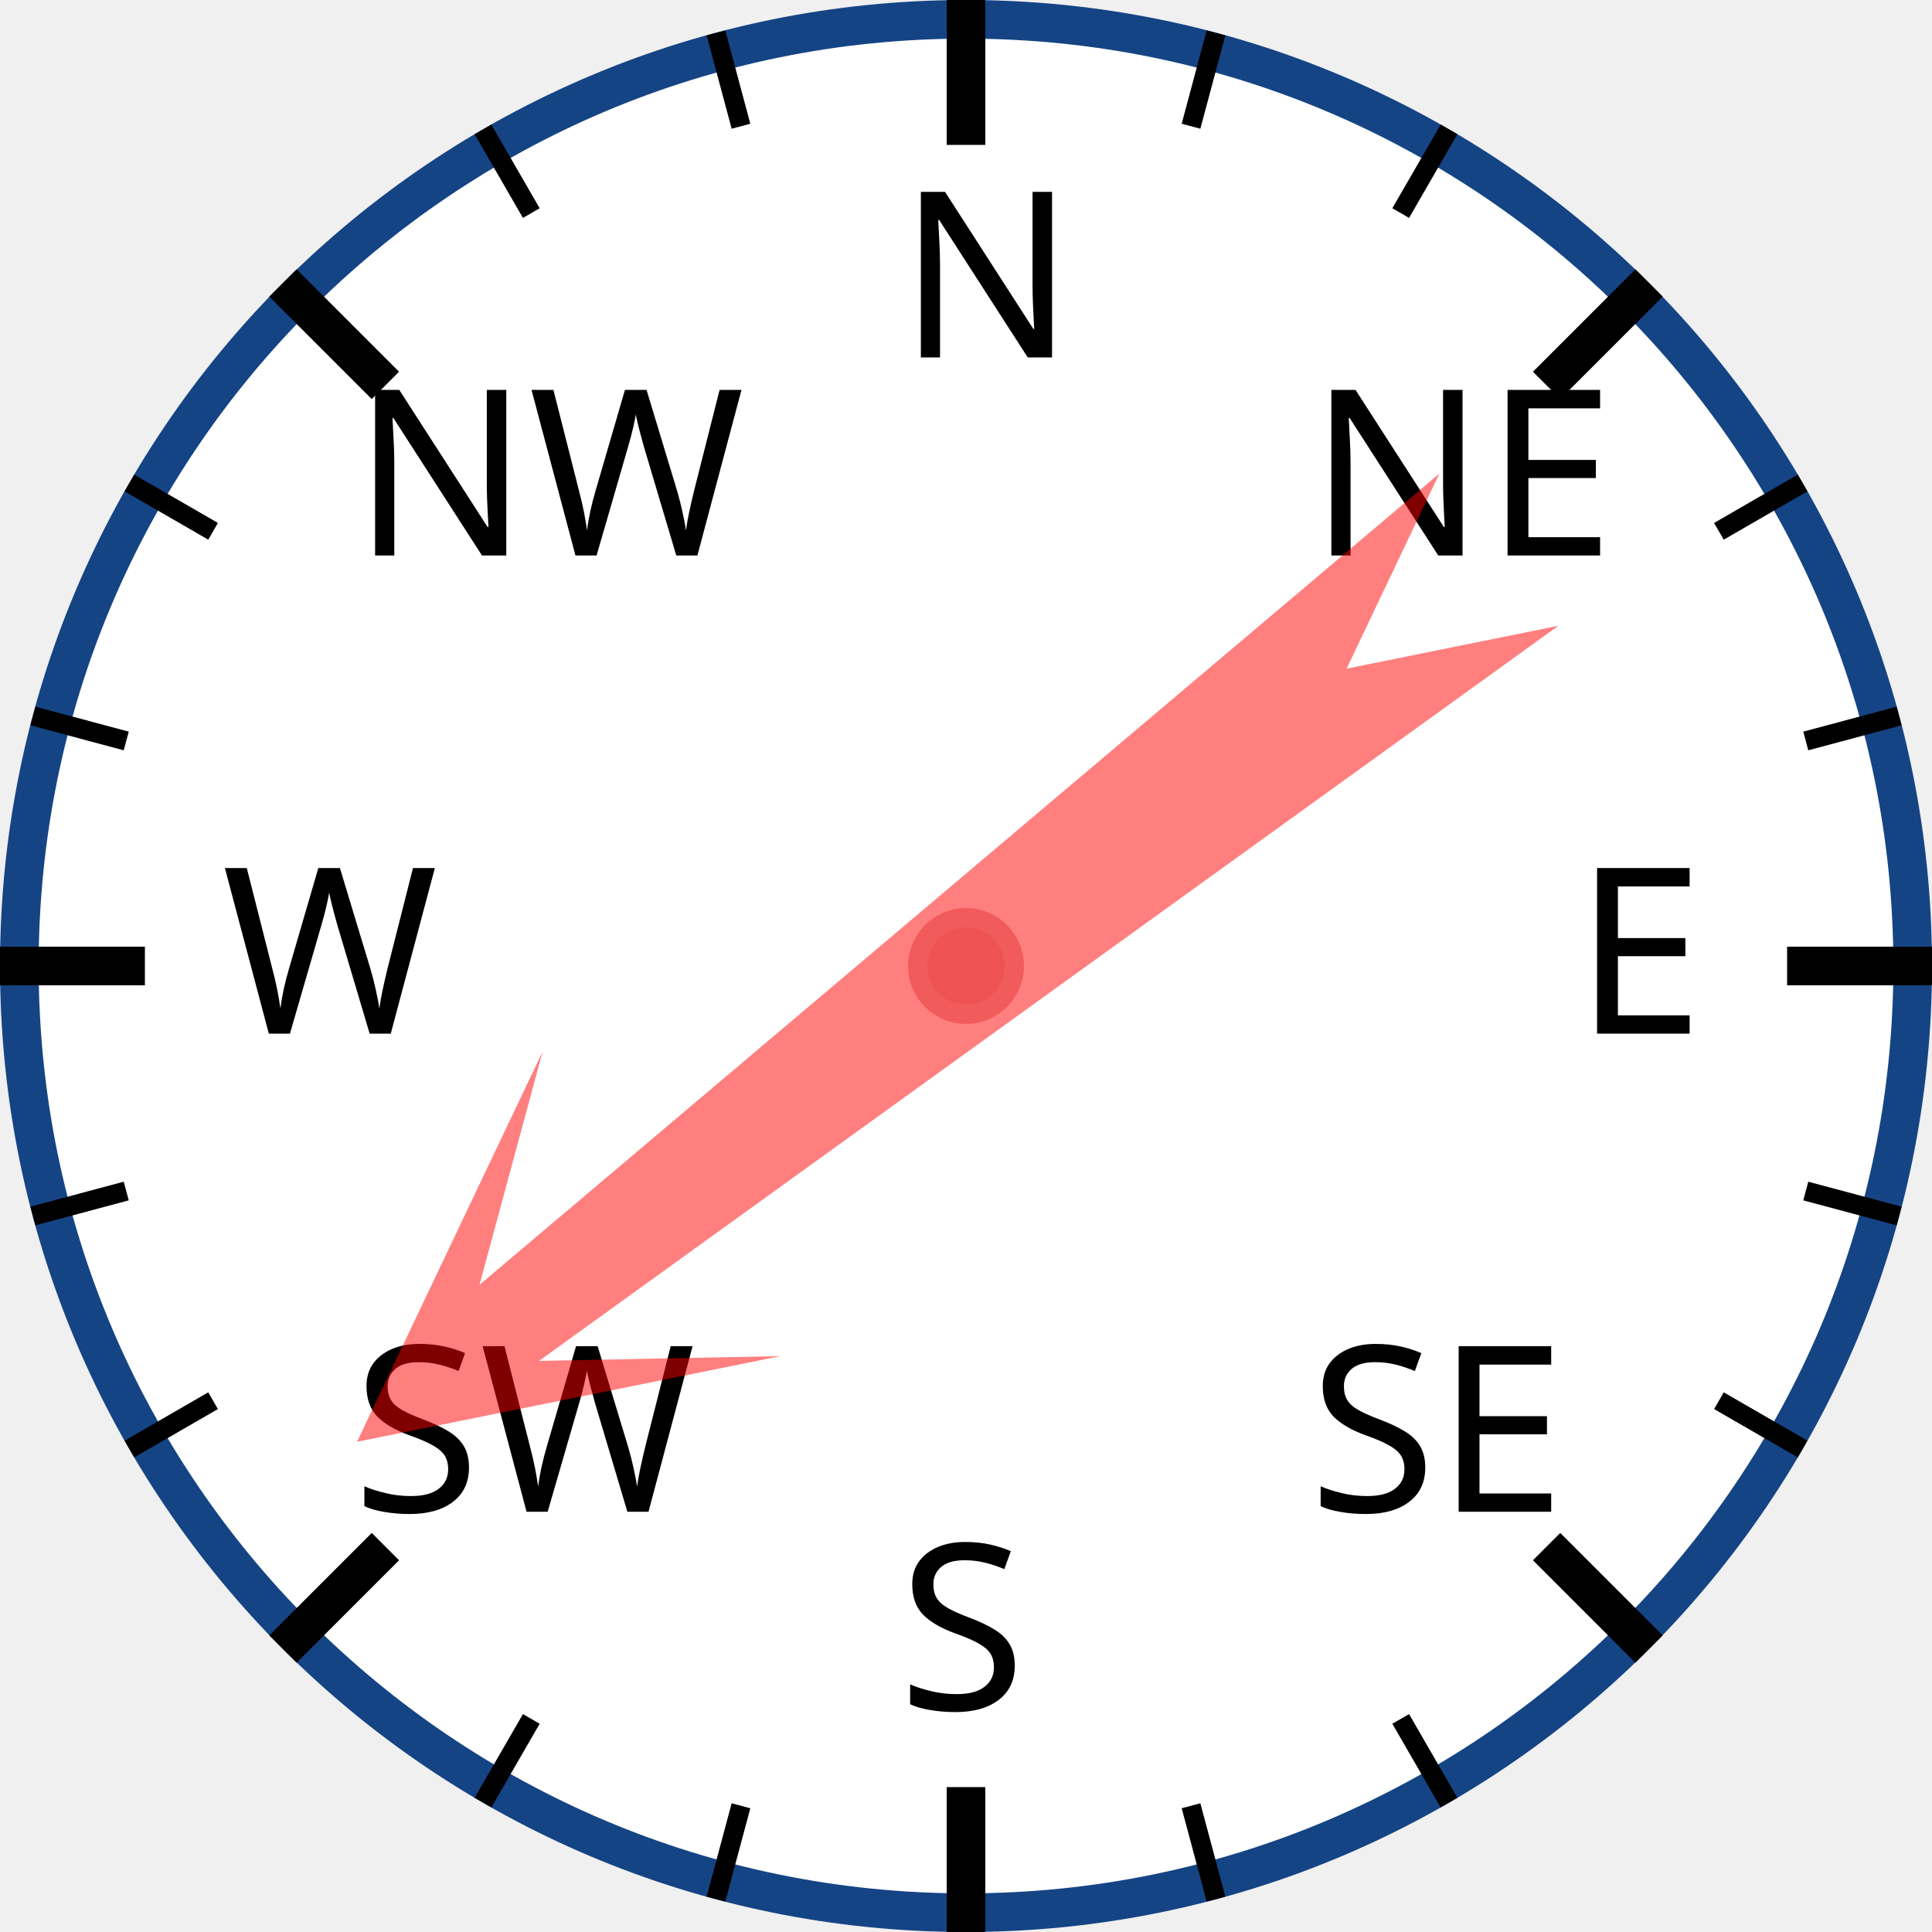
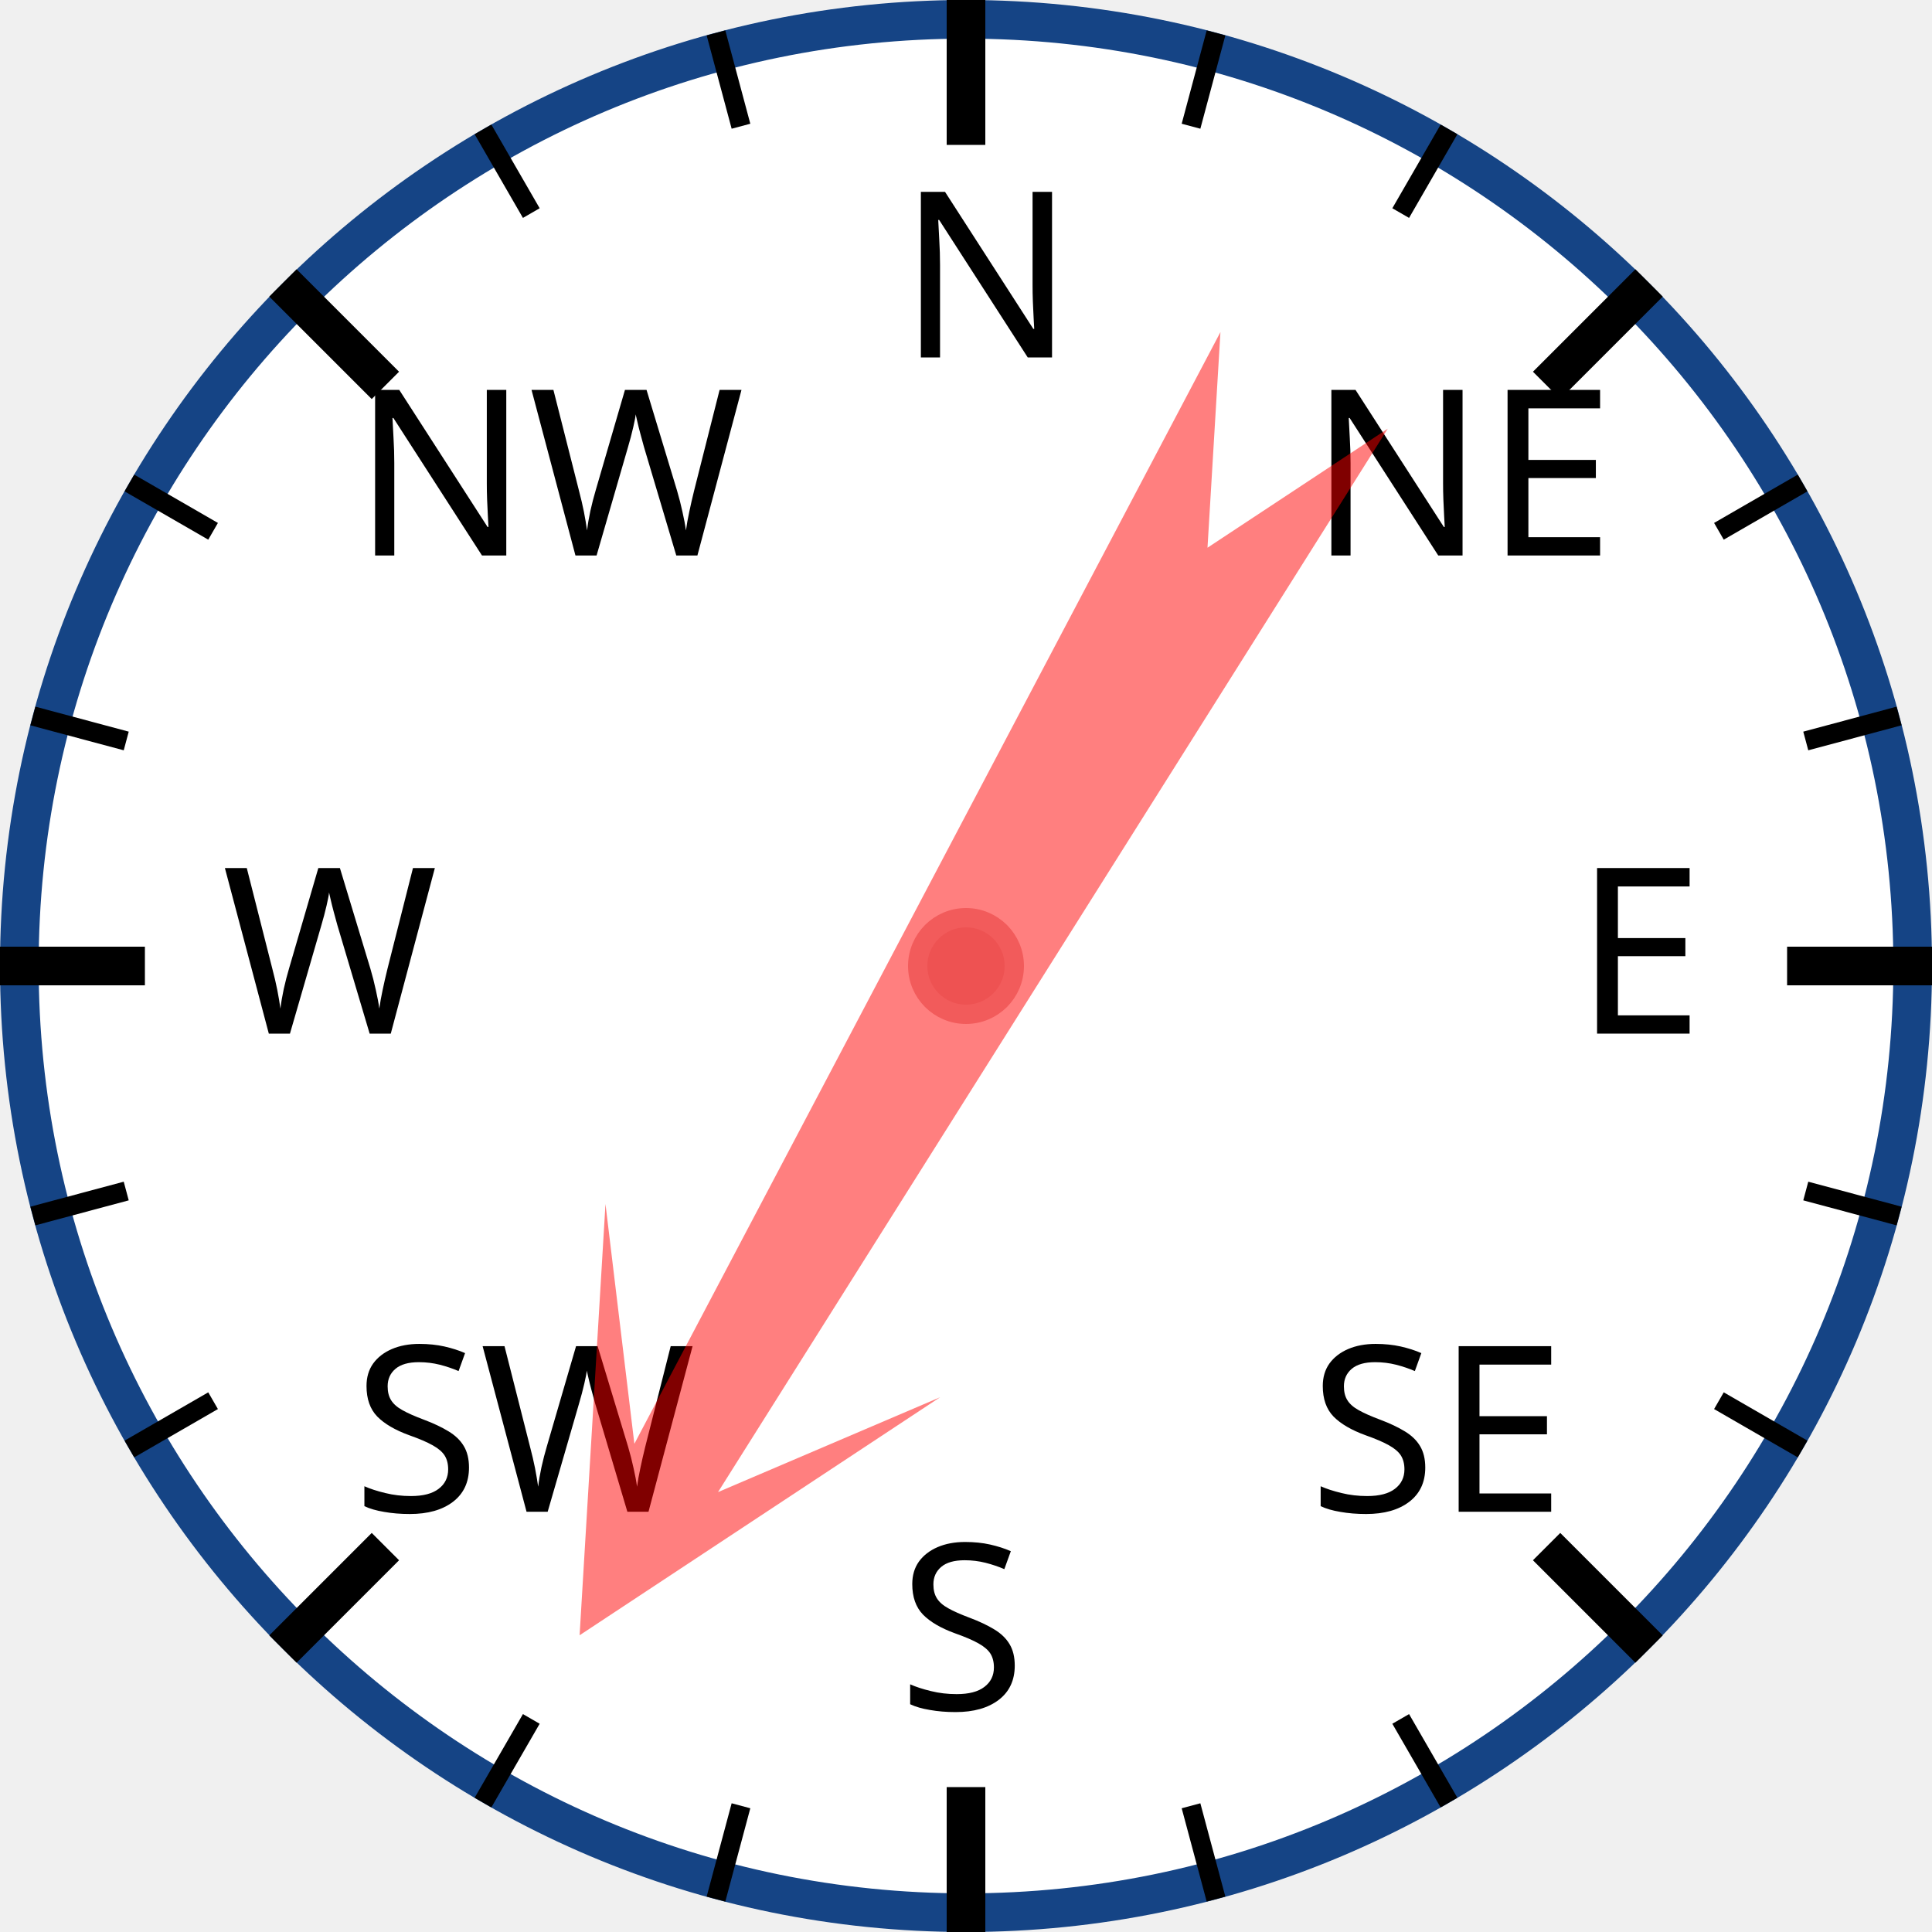
<svg xmlns="http://www.w3.org/2000/svg" width="120px" height="120px" viewBox="0 0 200 200">
  <circle cx="100" cy="100" r="98" style="fill: white; stroke: #154485; stroke-width: 4;" />
  <text x="93.0" y="37.0" style="font-family: sans-serif; font-size: 18pt;">N</text>
  <line x1="100.0" y1="0.0" x2="100.0" y2="15.0" style="stroke: black; stroke-width: 4;" />
  <line x1="74.118" y1="3.407" x2="76.706" y2="13.067" style="stroke: black; stroke-width: 2;" />
  <line x1="50" y1="13.397" x2="55" y2="22.058" style="stroke: black; stroke-width: 2;" />
  <text x="36.503" y="57.503" style="font-family: sans-serif; font-size: 18pt;">NW</text>
  <line x1="29.289" y1="29.289" x2="39.896" y2="39.896" style="stroke: black; stroke-width: 4;" />
  <line x1="13.397" y1="50" x2="22.058" y2="55" style="stroke: black; stroke-width: 2;" />
  <line x1="3.407" y1="74.118" x2="13.067" y2="76.706" style="stroke: black; stroke-width: 2;" />
  <text x="23.0" y="107.0" style="font-family: sans-serif; font-size: 18pt;">W</text>
  <line x1="0.0" y1="100.0" x2="15.0" y2="100.0" style="stroke: black; stroke-width: 4;" />
  <line x1="3.407" y1="125.882" x2="13.067" y2="123.294" style="stroke: black; stroke-width: 2;" />
  <line x1="13.397" y1="150" x2="22.058" y2="145" style="stroke: black; stroke-width: 2;" />
  <text x="36.503" y="156.497" style="font-family: sans-serif; font-size: 18pt;">SW</text>
  <line x1="29.289" y1="170.711" x2="39.896" y2="160.104" style="stroke: black; stroke-width: 4;" />
  <line x1="50" y1="186.603" x2="55" y2="177.942" style="stroke: black; stroke-width: 2;" />
  <line x1="74.118" y1="196.593" x2="76.706" y2="186.933" style="stroke: black; stroke-width: 2;" />
  <text x="93" y="177.0" style="font-family: sans-serif; font-size: 18pt;">S</text>
  <line x1="100" y1="200.0" x2="100" y2="185.0" style="stroke: black; stroke-width: 4;" />
  <line x1="125.882" y1="196.593" x2="123.294" y2="186.933" style="stroke: black; stroke-width: 2;" />
  <line x1="150.0" y1="186.603" x2="145.0" y2="177.942" style="stroke: black; stroke-width: 2;" />
  <text x="135.497" y="156.497" style="font-family: sans-serif; font-size: 18pt;">SE</text>
  <line x1="170.711" y1="170.711" x2="160.104" y2="160.104" style="stroke: black; stroke-width: 4;" />
  <line x1="186.603" y1="150" x2="177.942" y2="145" style="stroke: black; stroke-width: 2;" />
  <line x1="196.593" y1="125.882" x2="186.933" y2="123.294" style="stroke: black; stroke-width: 2;" />
  <text x="163.0" y="107" style="font-family: sans-serif; font-size: 18pt;">E</text>
  <line x1="200.0" y1="100" x2="185.0" y2="100" style="stroke: black; stroke-width: 4;" />
  <line x1="196.593" y1="74.118" x2="186.933" y2="76.706" style="stroke: black; stroke-width: 2;" />
  <line x1="186.603" y1="50" x2="177.942" y2="55" style="stroke: black; stroke-width: 2;" />
  <text x="135.497" y="57.503" style="font-family: sans-serif; font-size: 18pt;">NE</text>
  <line x1="170.711" y1="29.289" x2="160.104" y2="39.896" style="stroke: black; stroke-width: 4;" />
  <line x1="150" y1="13.397" x2="145" y2="22.058" style="stroke: black; stroke-width: 2;" />
  <line x1="125.882" y1="3.407" x2="123.294" y2="13.067" style="stroke: black; stroke-width: 2;" />
-   <polygon points="100 20 120 60 105 40 110 170 100 150 90 170 95 40 80 60" style="fill: red; fill-opacity: 0.5;" transform="rotate(232,100,100)" />
+   <polygon points="100 20 120 60 105 40 110 170 100 150 90 170 95 40 80 60" style="fill: red; fill-opacity: 0.5;" transform="rotate(210,100,100)" />
  <circle cx="100" cy="100" r="5" style="fill: #EE5252; stroke: #F25B5B; stroke-width: 2;" />
</svg>
